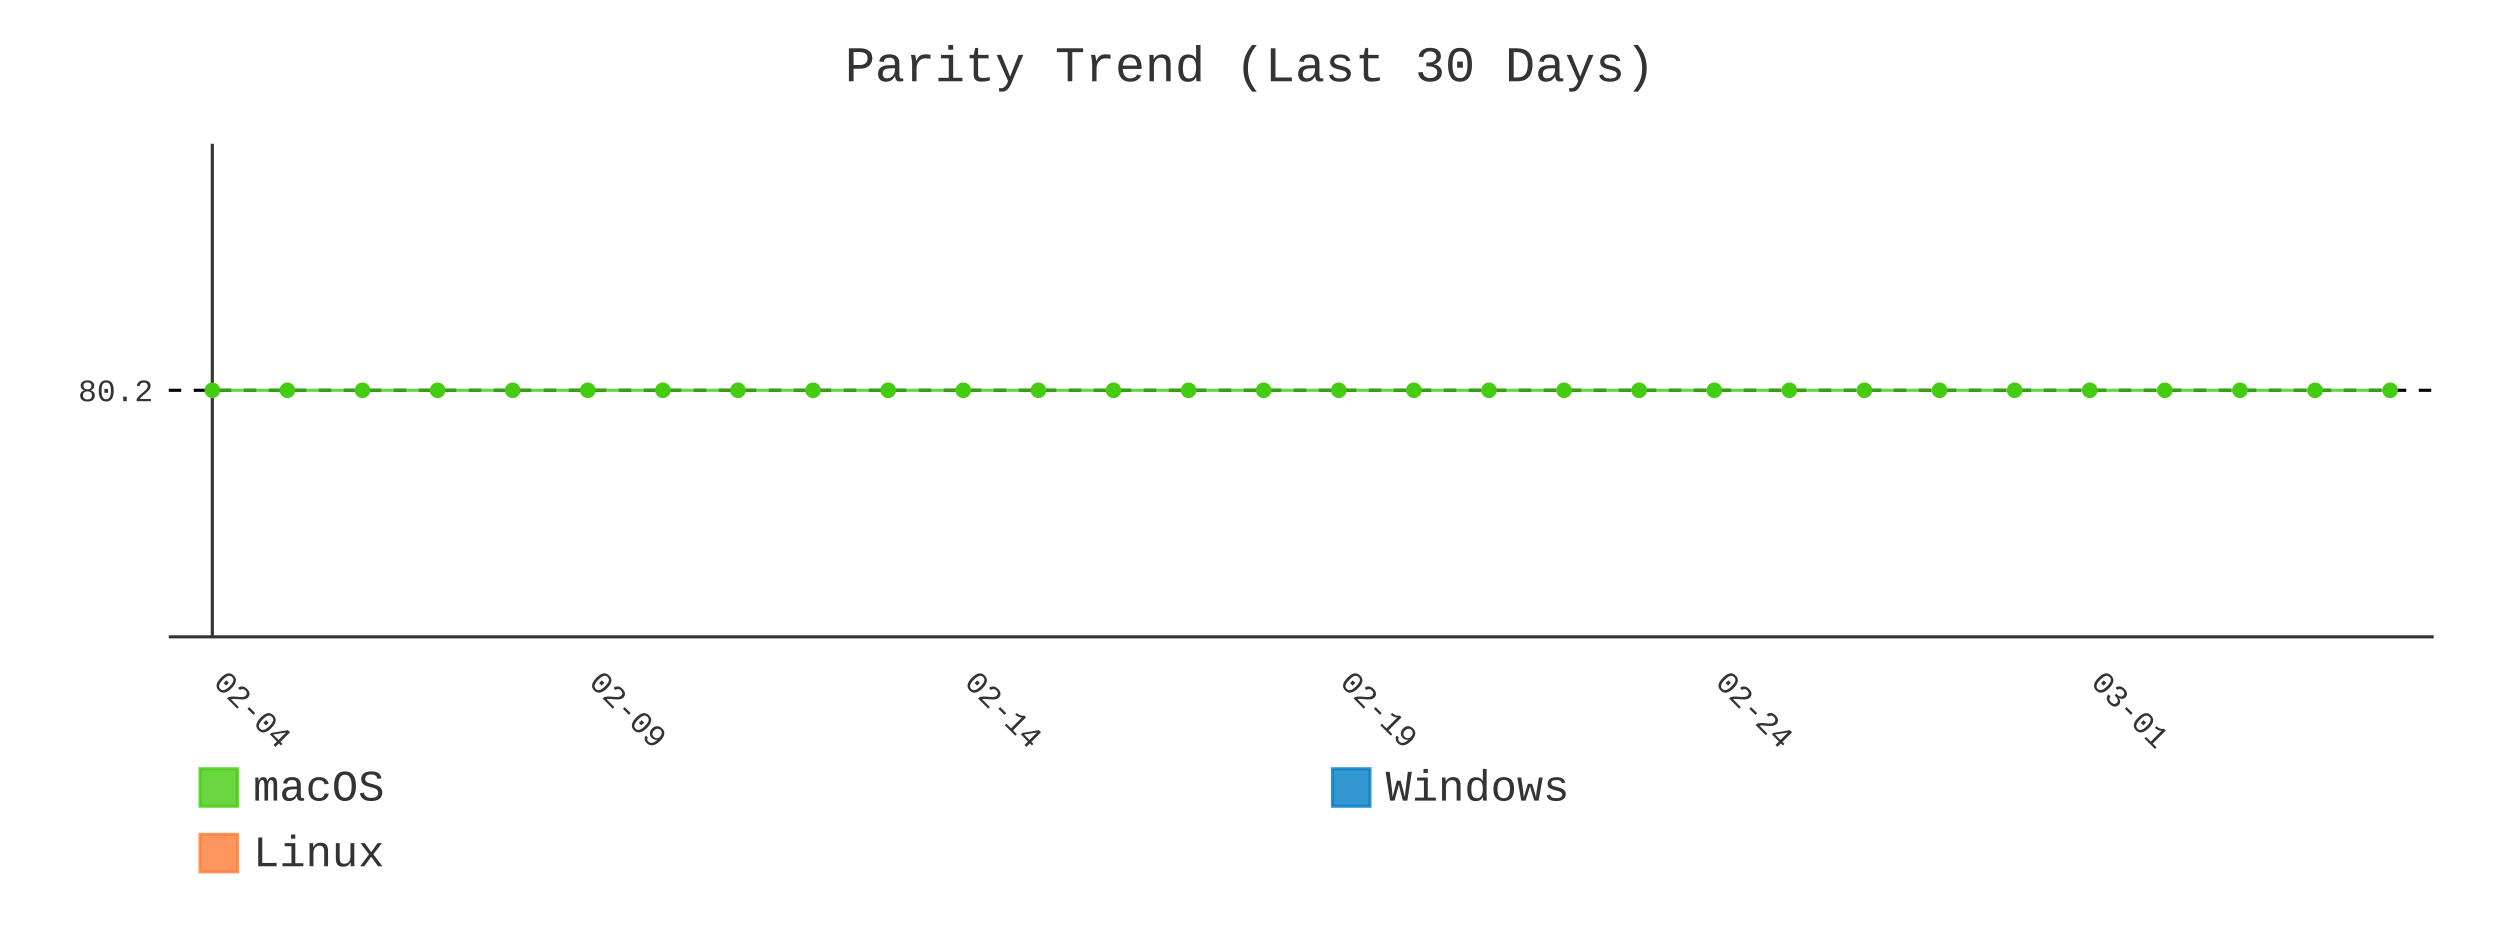
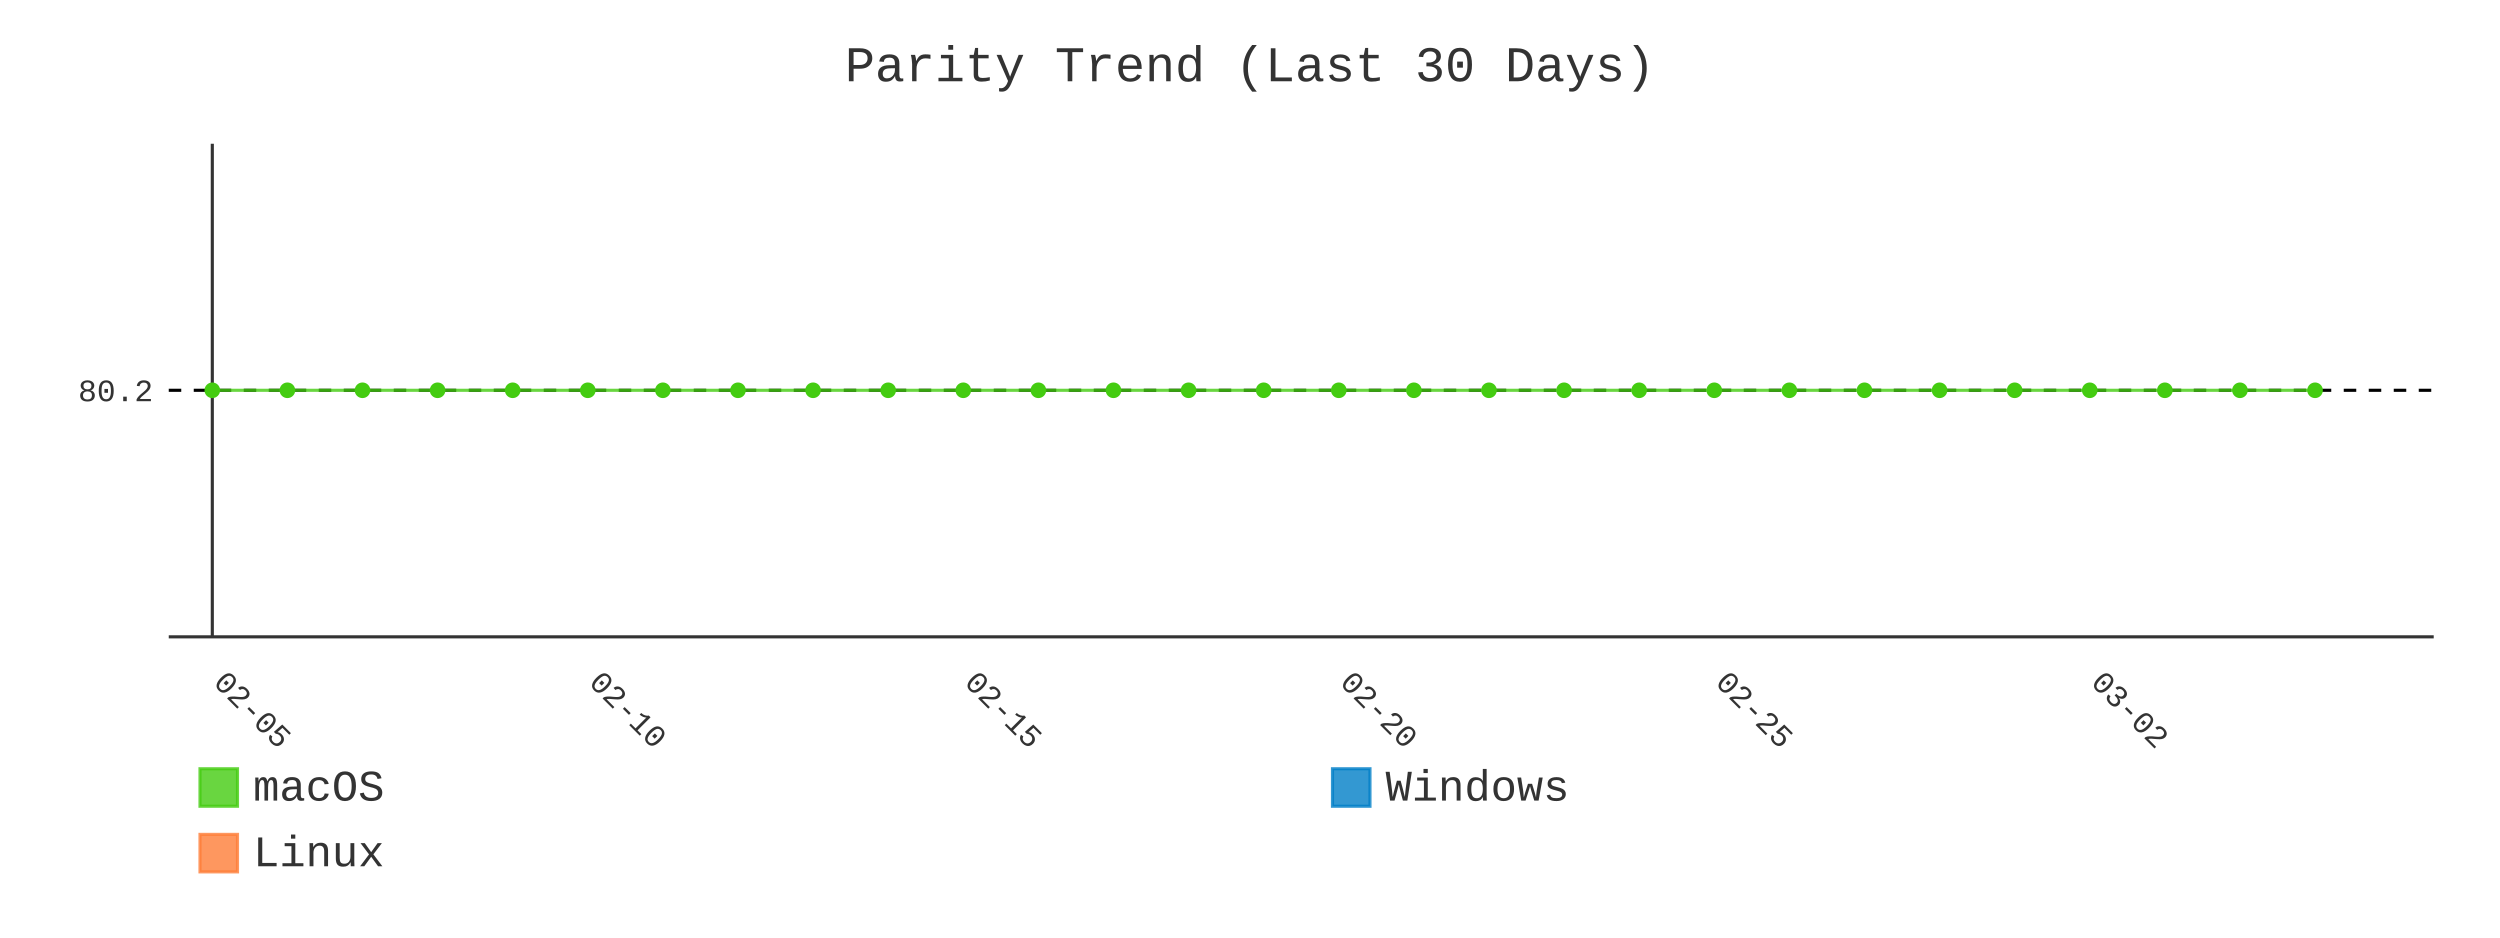
- <svg xmlns="http://www.w3.org/2000/svg" id="chart-0d65cd57-6782-475c-a264-5c40a27dd93b" class="pygal-chart" viewBox="0 0 800 300">
+ <svg xmlns="http://www.w3.org/2000/svg" id="chart-773b15d2-6e9a-4f53-9bf6-720a11f9aa0d" class="pygal-chart" viewBox="0 0 800 300">
  <defs>
-     <style type="text/css">#chart-0d65cd57-6782-475c-a264-5c40a27dd93b{-webkit-user-select:none;-webkit-font-smoothing:antialiased;font-family:Consolas,"Liberation Mono",Menlo,Courier,monospace}#chart-0d65cd57-6782-475c-a264-5c40a27dd93b .title{font-family:Consolas,"Liberation Mono",Menlo,Courier,monospace;font-size:16px}#chart-0d65cd57-6782-475c-a264-5c40a27dd93b .legends .legend text{font-family:Consolas,"Liberation Mono",Menlo,Courier,monospace;font-size:14px}#chart-0d65cd57-6782-475c-a264-5c40a27dd93b .axis text{font-family:Consolas,"Liberation Mono",Menlo,Courier,monospace;font-size:10px}#chart-0d65cd57-6782-475c-a264-5c40a27dd93b .axis text.major{font-family:Consolas,"Liberation Mono",Menlo,Courier,monospace;font-size:10px}#chart-0d65cd57-6782-475c-a264-5c40a27dd93b .text-overlay text.value{font-family:Consolas,"Liberation Mono",Menlo,Courier,monospace;font-size:16px}#chart-0d65cd57-6782-475c-a264-5c40a27dd93b .text-overlay text.label{font-family:Consolas,"Liberation Mono",Menlo,Courier,monospace;font-size:10px}#chart-0d65cd57-6782-475c-a264-5c40a27dd93b .tooltip{font-family:Consolas,"Liberation Mono",Menlo,Courier,monospace;font-size:14px}#chart-0d65cd57-6782-475c-a264-5c40a27dd93b text.no_data{font-family:Consolas,"Liberation Mono",Menlo,Courier,monospace;font-size:64px}
- #chart-0d65cd57-6782-475c-a264-5c40a27dd93b{background-color:transparent}#chart-0d65cd57-6782-475c-a264-5c40a27dd93b path,#chart-0d65cd57-6782-475c-a264-5c40a27dd93b line,#chart-0d65cd57-6782-475c-a264-5c40a27dd93b rect,#chart-0d65cd57-6782-475c-a264-5c40a27dd93b circle{-webkit-transition:400ms;-moz-transition:400ms;transition:400ms}#chart-0d65cd57-6782-475c-a264-5c40a27dd93b .graph &gt; .background{fill:transparent}#chart-0d65cd57-6782-475c-a264-5c40a27dd93b .plot &gt; .background{fill:transparent}#chart-0d65cd57-6782-475c-a264-5c40a27dd93b .graph{fill:#333}#chart-0d65cd57-6782-475c-a264-5c40a27dd93b text.no_data{fill:#333}#chart-0d65cd57-6782-475c-a264-5c40a27dd93b .title{fill:#333}#chart-0d65cd57-6782-475c-a264-5c40a27dd93b .legends .legend text{fill:#333}#chart-0d65cd57-6782-475c-a264-5c40a27dd93b .legends .legend:hover text{fill:#333}#chart-0d65cd57-6782-475c-a264-5c40a27dd93b .axis .line{stroke:#333}#chart-0d65cd57-6782-475c-a264-5c40a27dd93b .axis .guide.line{stroke:#666}#chart-0d65cd57-6782-475c-a264-5c40a27dd93b .axis .major.line{stroke:#333}#chart-0d65cd57-6782-475c-a264-5c40a27dd93b .axis text.major{fill:#333}#chart-0d65cd57-6782-475c-a264-5c40a27dd93b .axis.y .guides:hover .guide.line,#chart-0d65cd57-6782-475c-a264-5c40a27dd93b .line-graph .axis.x .guides:hover .guide.line,#chart-0d65cd57-6782-475c-a264-5c40a27dd93b .stackedline-graph .axis.x .guides:hover .guide.line,#chart-0d65cd57-6782-475c-a264-5c40a27dd93b .xy-graph .axis.x .guides:hover .guide.line{stroke:#333}#chart-0d65cd57-6782-475c-a264-5c40a27dd93b .axis .guides:hover text{fill:#333}#chart-0d65cd57-6782-475c-a264-5c40a27dd93b .reactive{fill-opacity:.8;stroke-opacity:.8;stroke-width:1}#chart-0d65cd57-6782-475c-a264-5c40a27dd93b .ci{stroke:#333}#chart-0d65cd57-6782-475c-a264-5c40a27dd93b .reactive.active,#chart-0d65cd57-6782-475c-a264-5c40a27dd93b .active .reactive{fill-opacity:.9;stroke-opacity:.9;stroke-width:4}#chart-0d65cd57-6782-475c-a264-5c40a27dd93b .ci .reactive.active{stroke-width:1.5}#chart-0d65cd57-6782-475c-a264-5c40a27dd93b .series text{fill:#333}#chart-0d65cd57-6782-475c-a264-5c40a27dd93b .tooltip rect{fill:transparent;stroke:#333;-webkit-transition:opacity 400ms;-moz-transition:opacity 400ms;transition:opacity 400ms}#chart-0d65cd57-6782-475c-a264-5c40a27dd93b .tooltip .label{fill:#333}#chart-0d65cd57-6782-475c-a264-5c40a27dd93b .tooltip .label{fill:#333}#chart-0d65cd57-6782-475c-a264-5c40a27dd93b .tooltip .legend{font-size:.8em;fill:#666}#chart-0d65cd57-6782-475c-a264-5c40a27dd93b .tooltip .x_label{font-size:.6em;fill:#333}#chart-0d65cd57-6782-475c-a264-5c40a27dd93b .tooltip .xlink{font-size:.5em;text-decoration:underline}#chart-0d65cd57-6782-475c-a264-5c40a27dd93b .tooltip .value{font-size:1.5em}#chart-0d65cd57-6782-475c-a264-5c40a27dd93b .bound{font-size:.5em}#chart-0d65cd57-6782-475c-a264-5c40a27dd93b .max-value{font-size:.75em;fill:#666}#chart-0d65cd57-6782-475c-a264-5c40a27dd93b .map-element{fill:transparent;stroke:#666 !important}#chart-0d65cd57-6782-475c-a264-5c40a27dd93b .map-element .reactive{fill-opacity:inherit;stroke-opacity:inherit}#chart-0d65cd57-6782-475c-a264-5c40a27dd93b .color-0,#chart-0d65cd57-6782-475c-a264-5c40a27dd93b .color-0 a:visited{stroke:#4c1;fill:#4c1}#chart-0d65cd57-6782-475c-a264-5c40a27dd93b .color-1,#chart-0d65cd57-6782-475c-a264-5c40a27dd93b .color-1 a:visited{stroke:#007ec6;fill:#007ec6}#chart-0d65cd57-6782-475c-a264-5c40a27dd93b .color-2,#chart-0d65cd57-6782-475c-a264-5c40a27dd93b .color-2 a:visited{stroke:#fe7d37;fill:#fe7d37}#chart-0d65cd57-6782-475c-a264-5c40a27dd93b .text-overlay .color-0 text{fill:black}#chart-0d65cd57-6782-475c-a264-5c40a27dd93b .text-overlay .color-1 text{fill:black}#chart-0d65cd57-6782-475c-a264-5c40a27dd93b .text-overlay .color-2 text{fill:black}#chart-0d65cd57-6782-475c-a264-5c40a27dd93b .series{stroke-width:2}#chart-0d65cd57-6782-475c-a264-5c40a27dd93b .series.serie-0{stroke-width:2}#chart-0d65cd57-6782-475c-a264-5c40a27dd93b .series.serie-1{stroke-width:2}#chart-0d65cd57-6782-475c-a264-5c40a27dd93b .series.serie-2{stroke-width:2}
- #chart-0d65cd57-6782-475c-a264-5c40a27dd93b text.no_data{text-anchor:middle}#chart-0d65cd57-6782-475c-a264-5c40a27dd93b .guide.line{fill:none}#chart-0d65cd57-6782-475c-a264-5c40a27dd93b .centered{text-anchor:middle}#chart-0d65cd57-6782-475c-a264-5c40a27dd93b .title{text-anchor:middle}#chart-0d65cd57-6782-475c-a264-5c40a27dd93b .legends .legend text{fill-opacity:1}#chart-0d65cd57-6782-475c-a264-5c40a27dd93b .axis.x text{text-anchor:middle}#chart-0d65cd57-6782-475c-a264-5c40a27dd93b .axis.x:not(.web) text[transform]{text-anchor:start}#chart-0d65cd57-6782-475c-a264-5c40a27dd93b .axis.x:not(.web) text[transform].backwards{text-anchor:end}#chart-0d65cd57-6782-475c-a264-5c40a27dd93b .axis.y text{text-anchor:end}#chart-0d65cd57-6782-475c-a264-5c40a27dd93b .axis.y text[transform].backwards{text-anchor:start}#chart-0d65cd57-6782-475c-a264-5c40a27dd93b .axis.y2 text{text-anchor:start}#chart-0d65cd57-6782-475c-a264-5c40a27dd93b .axis.y2 text[transform].backwards{text-anchor:end}#chart-0d65cd57-6782-475c-a264-5c40a27dd93b .axis .guide.line{stroke-dasharray:4,4;stroke:black}#chart-0d65cd57-6782-475c-a264-5c40a27dd93b .axis .major.guide.line{stroke-dasharray:6,6;stroke:black}#chart-0d65cd57-6782-475c-a264-5c40a27dd93b .horizontal .axis.y .guide.line,#chart-0d65cd57-6782-475c-a264-5c40a27dd93b .horizontal .axis.y2 .guide.line,#chart-0d65cd57-6782-475c-a264-5c40a27dd93b .vertical .axis.x .guide.line{opacity:0}#chart-0d65cd57-6782-475c-a264-5c40a27dd93b .horizontal .axis.always_show .guide.line,#chart-0d65cd57-6782-475c-a264-5c40a27dd93b .vertical .axis.always_show .guide.line{opacity:1 !important}#chart-0d65cd57-6782-475c-a264-5c40a27dd93b .axis.y .guides:hover .guide.line,#chart-0d65cd57-6782-475c-a264-5c40a27dd93b .axis.y2 .guides:hover .guide.line,#chart-0d65cd57-6782-475c-a264-5c40a27dd93b .axis.x .guides:hover .guide.line{opacity:1}#chart-0d65cd57-6782-475c-a264-5c40a27dd93b .axis .guides:hover text{opacity:1}#chart-0d65cd57-6782-475c-a264-5c40a27dd93b .nofill{fill:none}#chart-0d65cd57-6782-475c-a264-5c40a27dd93b .subtle-fill{fill-opacity:.2}#chart-0d65cd57-6782-475c-a264-5c40a27dd93b .dot{stroke-width:1px;fill-opacity:1;stroke-opacity:1}#chart-0d65cd57-6782-475c-a264-5c40a27dd93b .dot.active{stroke-width:5px}#chart-0d65cd57-6782-475c-a264-5c40a27dd93b .dot.negative{fill:transparent}#chart-0d65cd57-6782-475c-a264-5c40a27dd93b text,#chart-0d65cd57-6782-475c-a264-5c40a27dd93b tspan{stroke:none !important}#chart-0d65cd57-6782-475c-a264-5c40a27dd93b .series text.active{opacity:1}#chart-0d65cd57-6782-475c-a264-5c40a27dd93b .tooltip rect{fill-opacity:.95;stroke-width:.5}#chart-0d65cd57-6782-475c-a264-5c40a27dd93b .tooltip text{fill-opacity:1}#chart-0d65cd57-6782-475c-a264-5c40a27dd93b .showable{visibility:hidden}#chart-0d65cd57-6782-475c-a264-5c40a27dd93b .showable.shown{visibility:visible}#chart-0d65cd57-6782-475c-a264-5c40a27dd93b .gauge-background{fill:rgba(229,229,229,1);stroke:none}#chart-0d65cd57-6782-475c-a264-5c40a27dd93b .bg-lines{stroke:transparent;stroke-width:2px}</style>
+     <style type="text/css">#chart-773b15d2-6e9a-4f53-9bf6-720a11f9aa0d{-webkit-user-select:none;-webkit-font-smoothing:antialiased;font-family:Consolas,"Liberation Mono",Menlo,Courier,monospace}#chart-773b15d2-6e9a-4f53-9bf6-720a11f9aa0d .title{font-family:Consolas,"Liberation Mono",Menlo,Courier,monospace;font-size:16px}#chart-773b15d2-6e9a-4f53-9bf6-720a11f9aa0d .legends .legend text{font-family:Consolas,"Liberation Mono",Menlo,Courier,monospace;font-size:14px}#chart-773b15d2-6e9a-4f53-9bf6-720a11f9aa0d .axis text{font-family:Consolas,"Liberation Mono",Menlo,Courier,monospace;font-size:10px}#chart-773b15d2-6e9a-4f53-9bf6-720a11f9aa0d .axis text.major{font-family:Consolas,"Liberation Mono",Menlo,Courier,monospace;font-size:10px}#chart-773b15d2-6e9a-4f53-9bf6-720a11f9aa0d .text-overlay text.value{font-family:Consolas,"Liberation Mono",Menlo,Courier,monospace;font-size:16px}#chart-773b15d2-6e9a-4f53-9bf6-720a11f9aa0d .text-overlay text.label{font-family:Consolas,"Liberation Mono",Menlo,Courier,monospace;font-size:10px}#chart-773b15d2-6e9a-4f53-9bf6-720a11f9aa0d .tooltip{font-family:Consolas,"Liberation Mono",Menlo,Courier,monospace;font-size:14px}#chart-773b15d2-6e9a-4f53-9bf6-720a11f9aa0d text.no_data{font-family:Consolas,"Liberation Mono",Menlo,Courier,monospace;font-size:64px}
+ #chart-773b15d2-6e9a-4f53-9bf6-720a11f9aa0d{background-color:transparent}#chart-773b15d2-6e9a-4f53-9bf6-720a11f9aa0d path,#chart-773b15d2-6e9a-4f53-9bf6-720a11f9aa0d line,#chart-773b15d2-6e9a-4f53-9bf6-720a11f9aa0d rect,#chart-773b15d2-6e9a-4f53-9bf6-720a11f9aa0d circle{-webkit-transition:400ms;-moz-transition:400ms;transition:400ms}#chart-773b15d2-6e9a-4f53-9bf6-720a11f9aa0d .graph &gt; .background{fill:transparent}#chart-773b15d2-6e9a-4f53-9bf6-720a11f9aa0d .plot &gt; .background{fill:transparent}#chart-773b15d2-6e9a-4f53-9bf6-720a11f9aa0d .graph{fill:#333}#chart-773b15d2-6e9a-4f53-9bf6-720a11f9aa0d text.no_data{fill:#333}#chart-773b15d2-6e9a-4f53-9bf6-720a11f9aa0d .title{fill:#333}#chart-773b15d2-6e9a-4f53-9bf6-720a11f9aa0d .legends .legend text{fill:#333}#chart-773b15d2-6e9a-4f53-9bf6-720a11f9aa0d .legends .legend:hover text{fill:#333}#chart-773b15d2-6e9a-4f53-9bf6-720a11f9aa0d .axis .line{stroke:#333}#chart-773b15d2-6e9a-4f53-9bf6-720a11f9aa0d .axis .guide.line{stroke:#666}#chart-773b15d2-6e9a-4f53-9bf6-720a11f9aa0d .axis .major.line{stroke:#333}#chart-773b15d2-6e9a-4f53-9bf6-720a11f9aa0d .axis text.major{fill:#333}#chart-773b15d2-6e9a-4f53-9bf6-720a11f9aa0d .axis.y .guides:hover .guide.line,#chart-773b15d2-6e9a-4f53-9bf6-720a11f9aa0d .line-graph .axis.x .guides:hover .guide.line,#chart-773b15d2-6e9a-4f53-9bf6-720a11f9aa0d .stackedline-graph .axis.x .guides:hover .guide.line,#chart-773b15d2-6e9a-4f53-9bf6-720a11f9aa0d .xy-graph .axis.x .guides:hover .guide.line{stroke:#333}#chart-773b15d2-6e9a-4f53-9bf6-720a11f9aa0d .axis .guides:hover text{fill:#333}#chart-773b15d2-6e9a-4f53-9bf6-720a11f9aa0d .reactive{fill-opacity:.8;stroke-opacity:.8;stroke-width:1}#chart-773b15d2-6e9a-4f53-9bf6-720a11f9aa0d .ci{stroke:#333}#chart-773b15d2-6e9a-4f53-9bf6-720a11f9aa0d .reactive.active,#chart-773b15d2-6e9a-4f53-9bf6-720a11f9aa0d .active .reactive{fill-opacity:.9;stroke-opacity:.9;stroke-width:4}#chart-773b15d2-6e9a-4f53-9bf6-720a11f9aa0d .ci .reactive.active{stroke-width:1.5}#chart-773b15d2-6e9a-4f53-9bf6-720a11f9aa0d .series text{fill:#333}#chart-773b15d2-6e9a-4f53-9bf6-720a11f9aa0d .tooltip rect{fill:transparent;stroke:#333;-webkit-transition:opacity 400ms;-moz-transition:opacity 400ms;transition:opacity 400ms}#chart-773b15d2-6e9a-4f53-9bf6-720a11f9aa0d .tooltip .label{fill:#333}#chart-773b15d2-6e9a-4f53-9bf6-720a11f9aa0d .tooltip .label{fill:#333}#chart-773b15d2-6e9a-4f53-9bf6-720a11f9aa0d .tooltip .legend{font-size:.8em;fill:#666}#chart-773b15d2-6e9a-4f53-9bf6-720a11f9aa0d .tooltip .x_label{font-size:.6em;fill:#333}#chart-773b15d2-6e9a-4f53-9bf6-720a11f9aa0d .tooltip .xlink{font-size:.5em;text-decoration:underline}#chart-773b15d2-6e9a-4f53-9bf6-720a11f9aa0d .tooltip .value{font-size:1.5em}#chart-773b15d2-6e9a-4f53-9bf6-720a11f9aa0d .bound{font-size:.5em}#chart-773b15d2-6e9a-4f53-9bf6-720a11f9aa0d .max-value{font-size:.75em;fill:#666}#chart-773b15d2-6e9a-4f53-9bf6-720a11f9aa0d .map-element{fill:transparent;stroke:#666 !important}#chart-773b15d2-6e9a-4f53-9bf6-720a11f9aa0d .map-element .reactive{fill-opacity:inherit;stroke-opacity:inherit}#chart-773b15d2-6e9a-4f53-9bf6-720a11f9aa0d .color-0,#chart-773b15d2-6e9a-4f53-9bf6-720a11f9aa0d .color-0 a:visited{stroke:#4c1;fill:#4c1}#chart-773b15d2-6e9a-4f53-9bf6-720a11f9aa0d .color-1,#chart-773b15d2-6e9a-4f53-9bf6-720a11f9aa0d .color-1 a:visited{stroke:#007ec6;fill:#007ec6}#chart-773b15d2-6e9a-4f53-9bf6-720a11f9aa0d .color-2,#chart-773b15d2-6e9a-4f53-9bf6-720a11f9aa0d .color-2 a:visited{stroke:#fe7d37;fill:#fe7d37}#chart-773b15d2-6e9a-4f53-9bf6-720a11f9aa0d .text-overlay .color-0 text{fill:black}#chart-773b15d2-6e9a-4f53-9bf6-720a11f9aa0d .text-overlay .color-1 text{fill:black}#chart-773b15d2-6e9a-4f53-9bf6-720a11f9aa0d .text-overlay .color-2 text{fill:black}#chart-773b15d2-6e9a-4f53-9bf6-720a11f9aa0d .series{stroke-width:2}#chart-773b15d2-6e9a-4f53-9bf6-720a11f9aa0d .series.serie-0{stroke-width:2}#chart-773b15d2-6e9a-4f53-9bf6-720a11f9aa0d .series.serie-1{stroke-width:2}#chart-773b15d2-6e9a-4f53-9bf6-720a11f9aa0d .series.serie-2{stroke-width:2}
+ #chart-773b15d2-6e9a-4f53-9bf6-720a11f9aa0d text.no_data{text-anchor:middle}#chart-773b15d2-6e9a-4f53-9bf6-720a11f9aa0d .guide.line{fill:none}#chart-773b15d2-6e9a-4f53-9bf6-720a11f9aa0d .centered{text-anchor:middle}#chart-773b15d2-6e9a-4f53-9bf6-720a11f9aa0d .title{text-anchor:middle}#chart-773b15d2-6e9a-4f53-9bf6-720a11f9aa0d .legends .legend text{fill-opacity:1}#chart-773b15d2-6e9a-4f53-9bf6-720a11f9aa0d .axis.x text{text-anchor:middle}#chart-773b15d2-6e9a-4f53-9bf6-720a11f9aa0d .axis.x:not(.web) text[transform]{text-anchor:start}#chart-773b15d2-6e9a-4f53-9bf6-720a11f9aa0d .axis.x:not(.web) text[transform].backwards{text-anchor:end}#chart-773b15d2-6e9a-4f53-9bf6-720a11f9aa0d .axis.y text{text-anchor:end}#chart-773b15d2-6e9a-4f53-9bf6-720a11f9aa0d .axis.y text[transform].backwards{text-anchor:start}#chart-773b15d2-6e9a-4f53-9bf6-720a11f9aa0d .axis.y2 text{text-anchor:start}#chart-773b15d2-6e9a-4f53-9bf6-720a11f9aa0d .axis.y2 text[transform].backwards{text-anchor:end}#chart-773b15d2-6e9a-4f53-9bf6-720a11f9aa0d .axis .guide.line{stroke-dasharray:4,4;stroke:black}#chart-773b15d2-6e9a-4f53-9bf6-720a11f9aa0d .axis .major.guide.line{stroke-dasharray:6,6;stroke:black}#chart-773b15d2-6e9a-4f53-9bf6-720a11f9aa0d .horizontal .axis.y .guide.line,#chart-773b15d2-6e9a-4f53-9bf6-720a11f9aa0d .horizontal .axis.y2 .guide.line,#chart-773b15d2-6e9a-4f53-9bf6-720a11f9aa0d .vertical .axis.x .guide.line{opacity:0}#chart-773b15d2-6e9a-4f53-9bf6-720a11f9aa0d .horizontal .axis.always_show .guide.line,#chart-773b15d2-6e9a-4f53-9bf6-720a11f9aa0d .vertical .axis.always_show .guide.line{opacity:1 !important}#chart-773b15d2-6e9a-4f53-9bf6-720a11f9aa0d .axis.y .guides:hover .guide.line,#chart-773b15d2-6e9a-4f53-9bf6-720a11f9aa0d .axis.y2 .guides:hover .guide.line,#chart-773b15d2-6e9a-4f53-9bf6-720a11f9aa0d .axis.x .guides:hover .guide.line{opacity:1}#chart-773b15d2-6e9a-4f53-9bf6-720a11f9aa0d .axis .guides:hover text{opacity:1}#chart-773b15d2-6e9a-4f53-9bf6-720a11f9aa0d .nofill{fill:none}#chart-773b15d2-6e9a-4f53-9bf6-720a11f9aa0d .subtle-fill{fill-opacity:.2}#chart-773b15d2-6e9a-4f53-9bf6-720a11f9aa0d .dot{stroke-width:1px;fill-opacity:1;stroke-opacity:1}#chart-773b15d2-6e9a-4f53-9bf6-720a11f9aa0d .dot.active{stroke-width:5px}#chart-773b15d2-6e9a-4f53-9bf6-720a11f9aa0d .dot.negative{fill:transparent}#chart-773b15d2-6e9a-4f53-9bf6-720a11f9aa0d text,#chart-773b15d2-6e9a-4f53-9bf6-720a11f9aa0d tspan{stroke:none !important}#chart-773b15d2-6e9a-4f53-9bf6-720a11f9aa0d .series text.active{opacity:1}#chart-773b15d2-6e9a-4f53-9bf6-720a11f9aa0d .tooltip rect{fill-opacity:.95;stroke-width:.5}#chart-773b15d2-6e9a-4f53-9bf6-720a11f9aa0d .tooltip text{fill-opacity:1}#chart-773b15d2-6e9a-4f53-9bf6-720a11f9aa0d .showable{visibility:hidden}#chart-773b15d2-6e9a-4f53-9bf6-720a11f9aa0d .showable.shown{visibility:visible}#chart-773b15d2-6e9a-4f53-9bf6-720a11f9aa0d .gauge-background{fill:rgba(229,229,229,1);stroke:none}#chart-773b15d2-6e9a-4f53-9bf6-720a11f9aa0d .bg-lines{stroke:transparent;stroke-width:2px}</style>
  </defs>
  <g class="graph line-graph vertical">
    <rect x="0" y="0" width="800" height="300" class="background" />
    <g transform="translate(54, 46)" class="plot">
      <rect x="0" y="0" width="724.787" height="157.787" class="background" />
      <g class="axis y always_show">
        <path d="M0 157.787 h724.787" class="line" />
        <g class="guides">
          <path d="M0 78.893 h724.787" class="guide line" />
          <text x="-5" y="82.393" class="">80.2</text>
        </g>
      </g>
      <g class="axis x">
        <g class="guides">
          <path d="M13.938 0 v157.787" class="major line" />
-           <text x="13.938" y="172.787" class="major" transform="rotate(45 13.93821 172.7868)">02-04</text>
+           <text x="13.938" y="172.787" class="major" transform="rotate(45 13.93821 172.7868)">02-05</text>
        </g>
        <g class="guides">
          <path d="M134.095 0 v157.787" class="major guide line" />
-           <text x="134.095" y="172.787" class="major" transform="rotate(45 134.0952 172.7868)">02-09</text>
+           <text x="134.095" y="172.787" class="major" transform="rotate(45 134.0952 172.7868)">02-10</text>
        </g>
        <g class="guides">
          <path d="M254.252 0 v157.787" class="major guide line" />
-           <text x="254.252" y="172.787" class="major" transform="rotate(45 254.2521 172.7868)">02-14</text>
+           <text x="254.252" y="172.787" class="major" transform="rotate(45 254.2521 172.7868)">02-15</text>
        </g>
        <g class="guides">
          <path d="M374.409 0 v157.787" class="major guide line" />
-           <text x="374.409" y="172.787" class="major" transform="rotate(45 374.4091 172.7868)">02-19</text>
+           <text x="374.409" y="172.787" class="major" transform="rotate(45 374.4091 172.7868)">02-20</text>
        </g>
        <g class="guides">
          <path d="M494.566 0 v157.787" class="major guide line" />
-           <text x="494.566" y="172.787" class="major" transform="rotate(45 494.5661 172.7868)">02-24</text>
+           <text x="494.566" y="172.787" class="major" transform="rotate(45 494.5661 172.7868)">02-25</text>
        </g>
        <g class="guides">
          <path d="M614.723 0 v157.787" class="major guide line" />
-           <text x="614.723" y="172.787" class="major" transform="rotate(45 614.723 172.7868)">03-01</text>
+           <text x="614.723" y="172.787" class="major" transform="rotate(45 614.723 172.7868)">03-02</text>
        </g>
      </g>
      <g class="series serie-0 color-0">
-         <path d="M13.938 78.893 L37.97 78.893 62.001 78.893 86.032 78.893 110.064 78.893 134.095 78.893 158.127 78.893 182.158 78.893 206.189 78.893 230.221 78.893 254.252 78.893 278.284 78.893 302.315 78.893 326.346 78.893 350.378 78.893 374.409 78.893 398.44 78.893 422.472 78.893 446.503 78.893 470.535 78.893 494.566 78.893 518.597 78.893 542.629 78.893 566.66 78.893 590.692 78.893 614.723 78.893 638.754 78.893 662.786 78.893 686.817 78.893 710.849 78.893" class="line reactive nofill" />
+         <path d="M13.938 78.893 L37.97 78.893 62.001 78.893 86.032 78.893 110.064 78.893 134.095 78.893 158.127 78.893 182.158 78.893 206.189 78.893 230.221 78.893 254.252 78.893 278.284 78.893 302.315 78.893 326.346 78.893 350.378 78.893 374.409 78.893 398.44 78.893 422.472 78.893 446.503 78.893 470.535 78.893 494.566 78.893 518.597 78.893 542.629 78.893 566.66 78.893 590.692 78.893 614.723 78.893 638.754 78.893 662.786 78.893 686.817 78.893" class="line reactive nofill" />
      </g>
      <g class="series serie-1 color-1" />
      <g class="series serie-2 color-2" />
    </g>
    <g class="titles">
      <text x="400.0" y="26" class="title plot_title">Parity Trend (Last 30 Days)</text>
    </g>
    <g transform="translate(54, 46)" class="plot overlay">
      <g class="series serie-0 color-0">
        <g class="dots">
          <circle cx="13.938" cy="78.893" r="2" class="dot reactive tooltip-trigger" />
        </g>
        <g class="dots">
          <circle cx="37.97" cy="78.893" r="2" class="dot reactive tooltip-trigger" />
        </g>
        <g class="dots">
          <circle cx="62.001" cy="78.893" r="2" class="dot reactive tooltip-trigger" />
        </g>
        <g class="dots">
          <circle cx="86.032" cy="78.893" r="2" class="dot reactive tooltip-trigger" />
        </g>
        <g class="dots">
          <circle cx="110.064" cy="78.893" r="2" class="dot reactive tooltip-trigger" />
        </g>
        <g class="dots">
          <circle cx="134.095" cy="78.893" r="2" class="dot reactive tooltip-trigger" />
        </g>
        <g class="dots">
          <circle cx="158.127" cy="78.893" r="2" class="dot reactive tooltip-trigger" />
        </g>
        <g class="dots">
          <circle cx="182.158" cy="78.893" r="2" class="dot reactive tooltip-trigger" />
        </g>
        <g class="dots">
          <circle cx="206.189" cy="78.893" r="2" class="dot reactive tooltip-trigger" />
        </g>
        <g class="dots">
          <circle cx="230.221" cy="78.893" r="2" class="dot reactive tooltip-trigger" />
        </g>
        <g class="dots">
          <circle cx="254.252" cy="78.893" r="2" class="dot reactive tooltip-trigger" />
        </g>
        <g class="dots">
          <circle cx="278.284" cy="78.893" r="2" class="dot reactive tooltip-trigger" />
        </g>
        <g class="dots">
          <circle cx="302.315" cy="78.893" r="2" class="dot reactive tooltip-trigger" />
        </g>
        <g class="dots">
          <circle cx="326.346" cy="78.893" r="2" class="dot reactive tooltip-trigger" />
        </g>
        <g class="dots">
          <circle cx="350.378" cy="78.893" r="2" class="dot reactive tooltip-trigger" />
        </g>
        <g class="dots">
          <circle cx="374.409" cy="78.893" r="2" class="dot reactive tooltip-trigger" />
        </g>
        <g class="dots">
          <circle cx="398.44" cy="78.893" r="2" class="dot reactive tooltip-trigger" />
        </g>
        <g class="dots">
          <circle cx="422.472" cy="78.893" r="2" class="dot reactive tooltip-trigger" />
        </g>
        <g class="dots">
          <circle cx="446.503" cy="78.893" r="2" class="dot reactive tooltip-trigger" />
        </g>
        <g class="dots">
          <circle cx="470.535" cy="78.893" r="2" class="dot reactive tooltip-trigger" />
        </g>
        <g class="dots">
          <circle cx="494.566" cy="78.893" r="2" class="dot reactive tooltip-trigger" />
        </g>
        <g class="dots">
          <circle cx="518.597" cy="78.893" r="2" class="dot reactive tooltip-trigger" />
        </g>
        <g class="dots">
          <circle cx="542.629" cy="78.893" r="2" class="dot reactive tooltip-trigger" />
        </g>
        <g class="dots">
          <circle cx="566.66" cy="78.893" r="2" class="dot reactive tooltip-trigger" />
        </g>
        <g class="dots">
          <circle cx="590.692" cy="78.893" r="2" class="dot reactive tooltip-trigger" />
        </g>
        <g class="dots">
          <circle cx="614.723" cy="78.893" r="2" class="dot reactive tooltip-trigger" />
        </g>
        <g class="dots">
          <circle cx="638.754" cy="78.893" r="2" class="dot reactive tooltip-trigger" />
        </g>
        <g class="dots">
          <circle cx="662.786" cy="78.893" r="2" class="dot reactive tooltip-trigger" />
        </g>
        <g class="dots">
          <circle cx="686.817" cy="78.893" r="2" class="dot reactive tooltip-trigger" />
        </g>
-         <g class="dots">
-           <circle cx="710.849" cy="78.893" r="2" class="dot reactive tooltip-trigger" />
-         </g>
      </g>
      <g class="series serie-1 color-1" />
      <g class="series serie-2 color-2" />
    </g>
    <g transform="translate(54, 46)" class="plot text-overlay">
      <g class="series serie-0 color-0" />
      <g class="series serie-1 color-1" />
      <g class="series serie-2 color-2" />
    </g>
    <g transform="translate(54, 46)" class="plot tooltip-overlay">
      <g transform="translate(0 0)" style="opacity: 0" class="tooltip">
        <rect rx="0" ry="0" width="0" height="0" class="tooltip-box" />
        <g class="text" />
      </g>
    </g>
    <g transform="translate(64, 245)" class="legends">
      <g id="activate-serie-0" class="legend reactive activate-serie">
        <rect x="0.0" y="1.0" width="12" height="12" class="color-0 reactive" />
        <text x="17.0" y="11.2">macOS</text>
      </g>
      <g id="activate-serie-1" class="legend reactive activate-serie">
        <rect x="362.393" y="1.0" width="12" height="12" class="color-1 reactive" />
        <text x="379.393" y="11.2">Windows</text>
      </g>
      <g id="activate-serie-2" class="legend reactive activate-serie">
        <rect x="0.0" y="22.0" width="12" height="12" class="color-2 reactive" />
        <text x="17.0" y="32.2">Linux</text>
      </g>
    </g>
  </g>
</svg>
